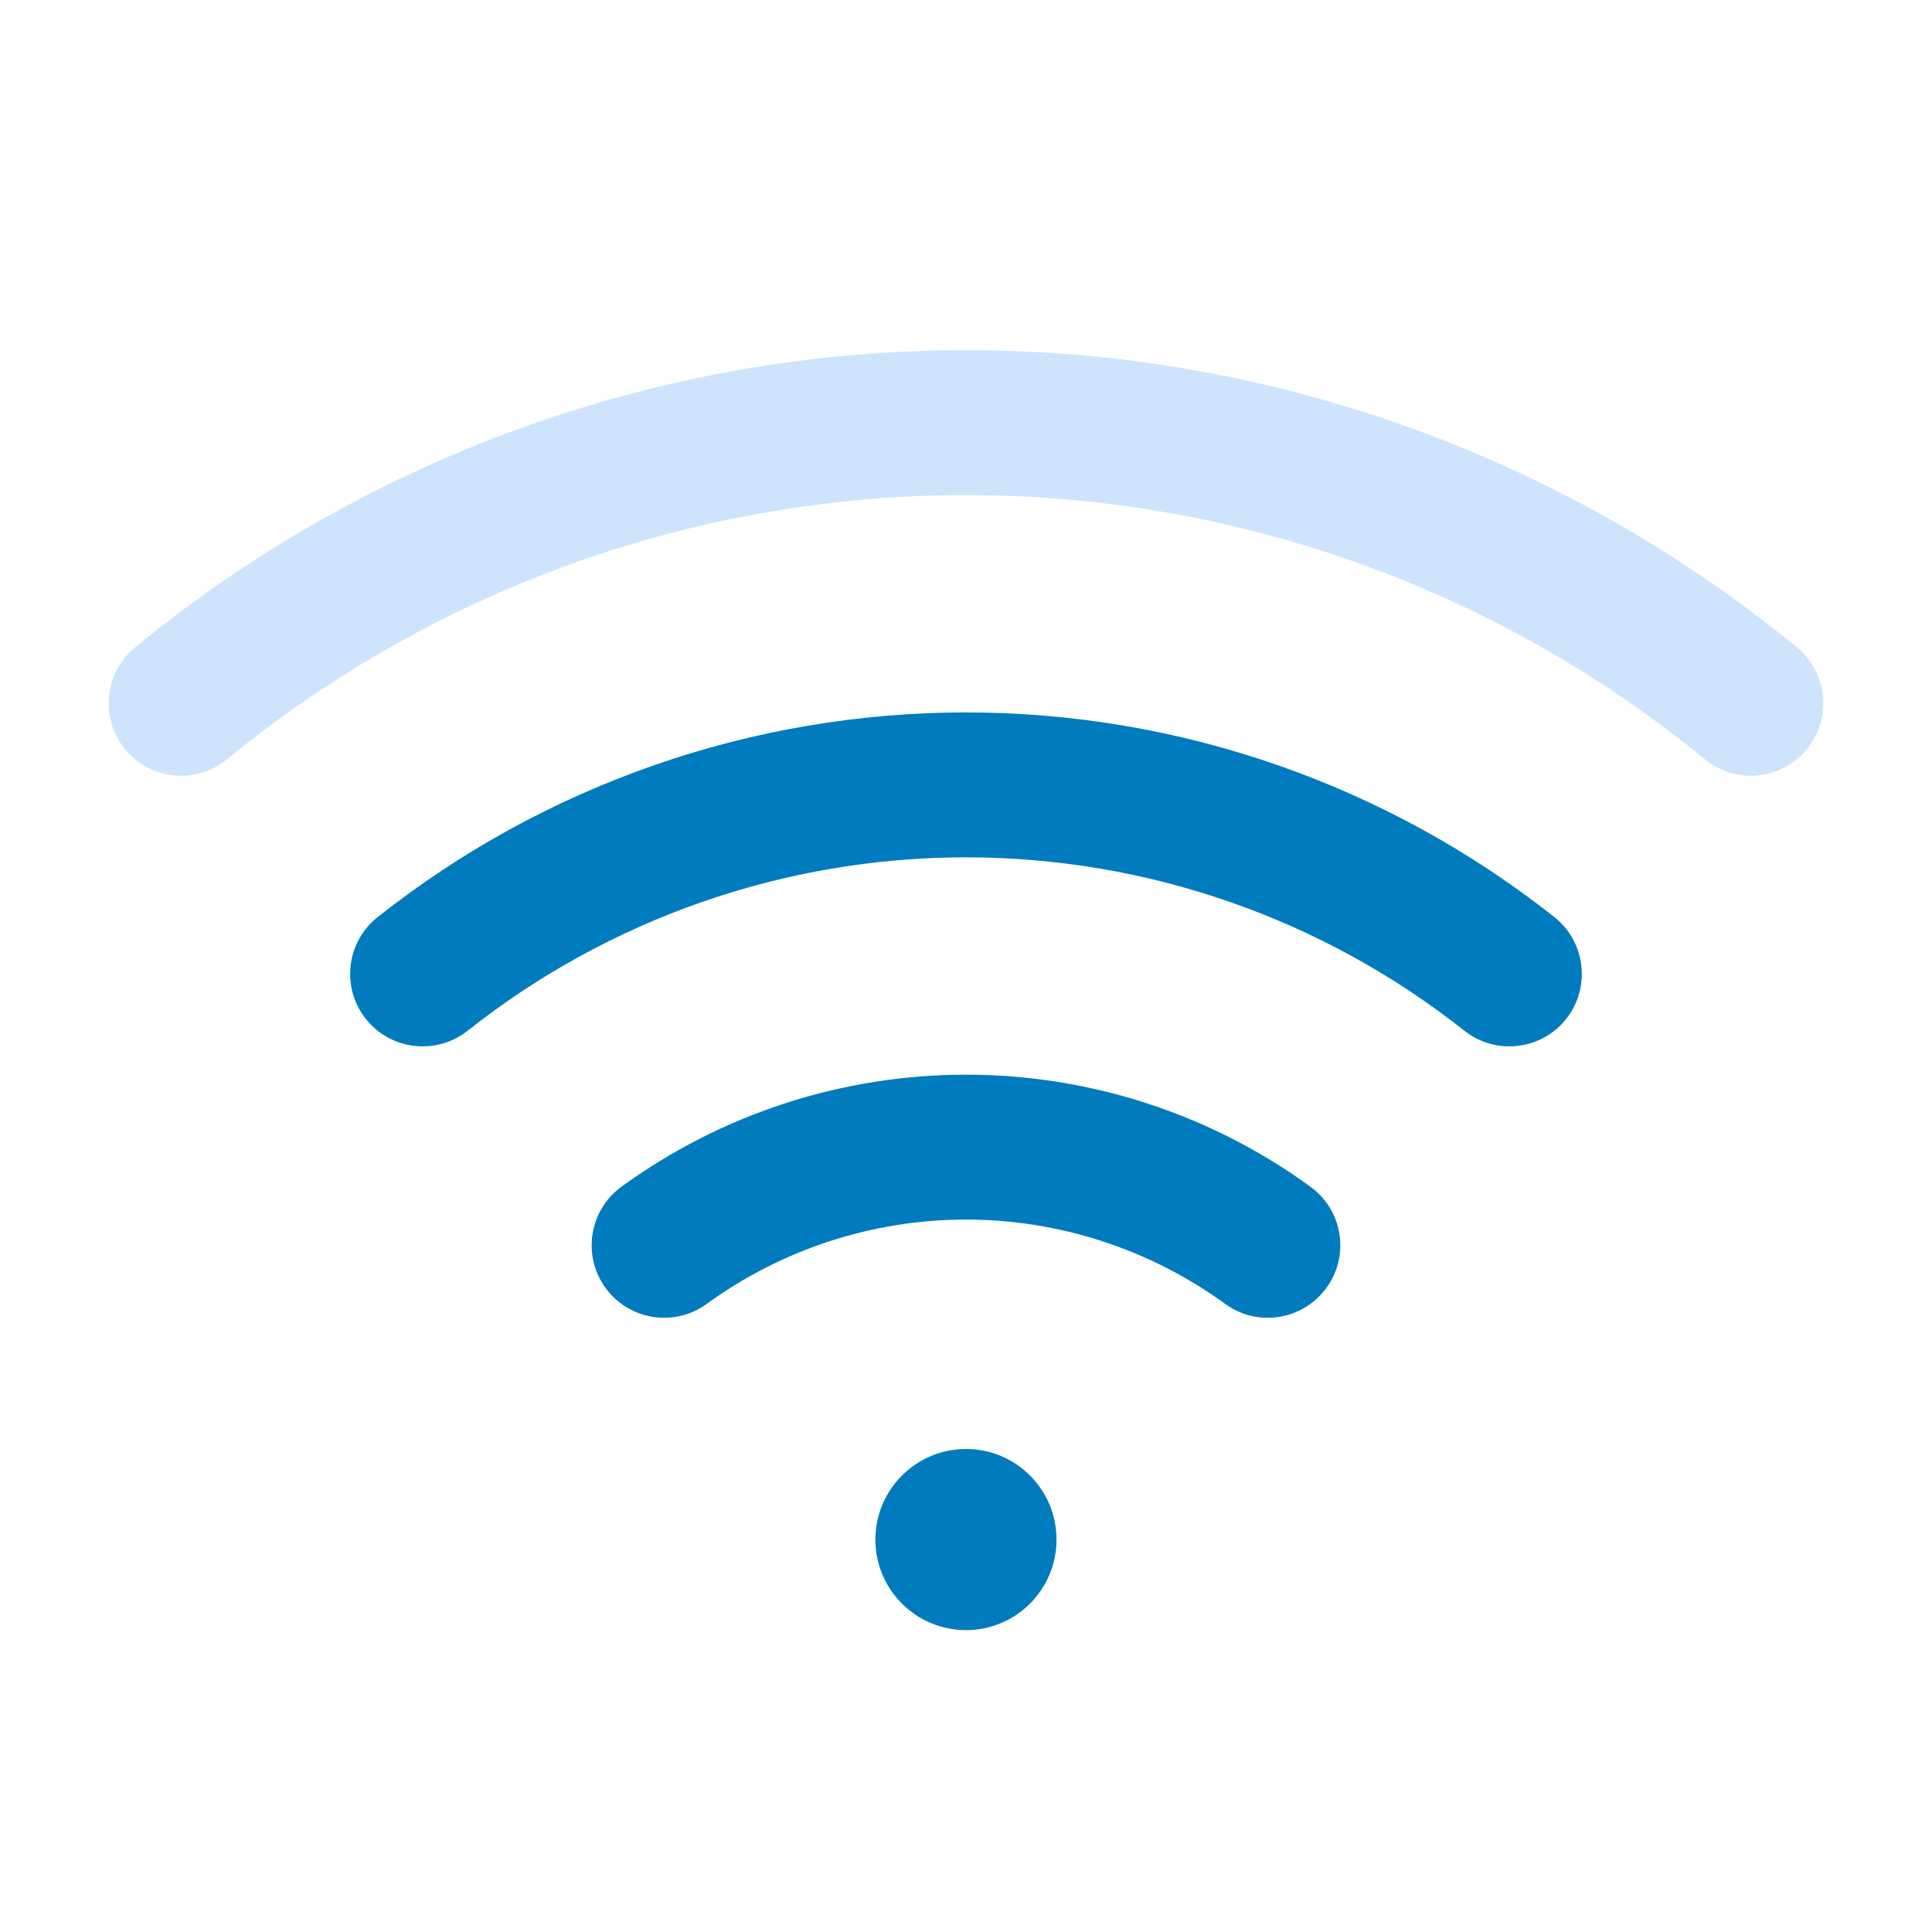
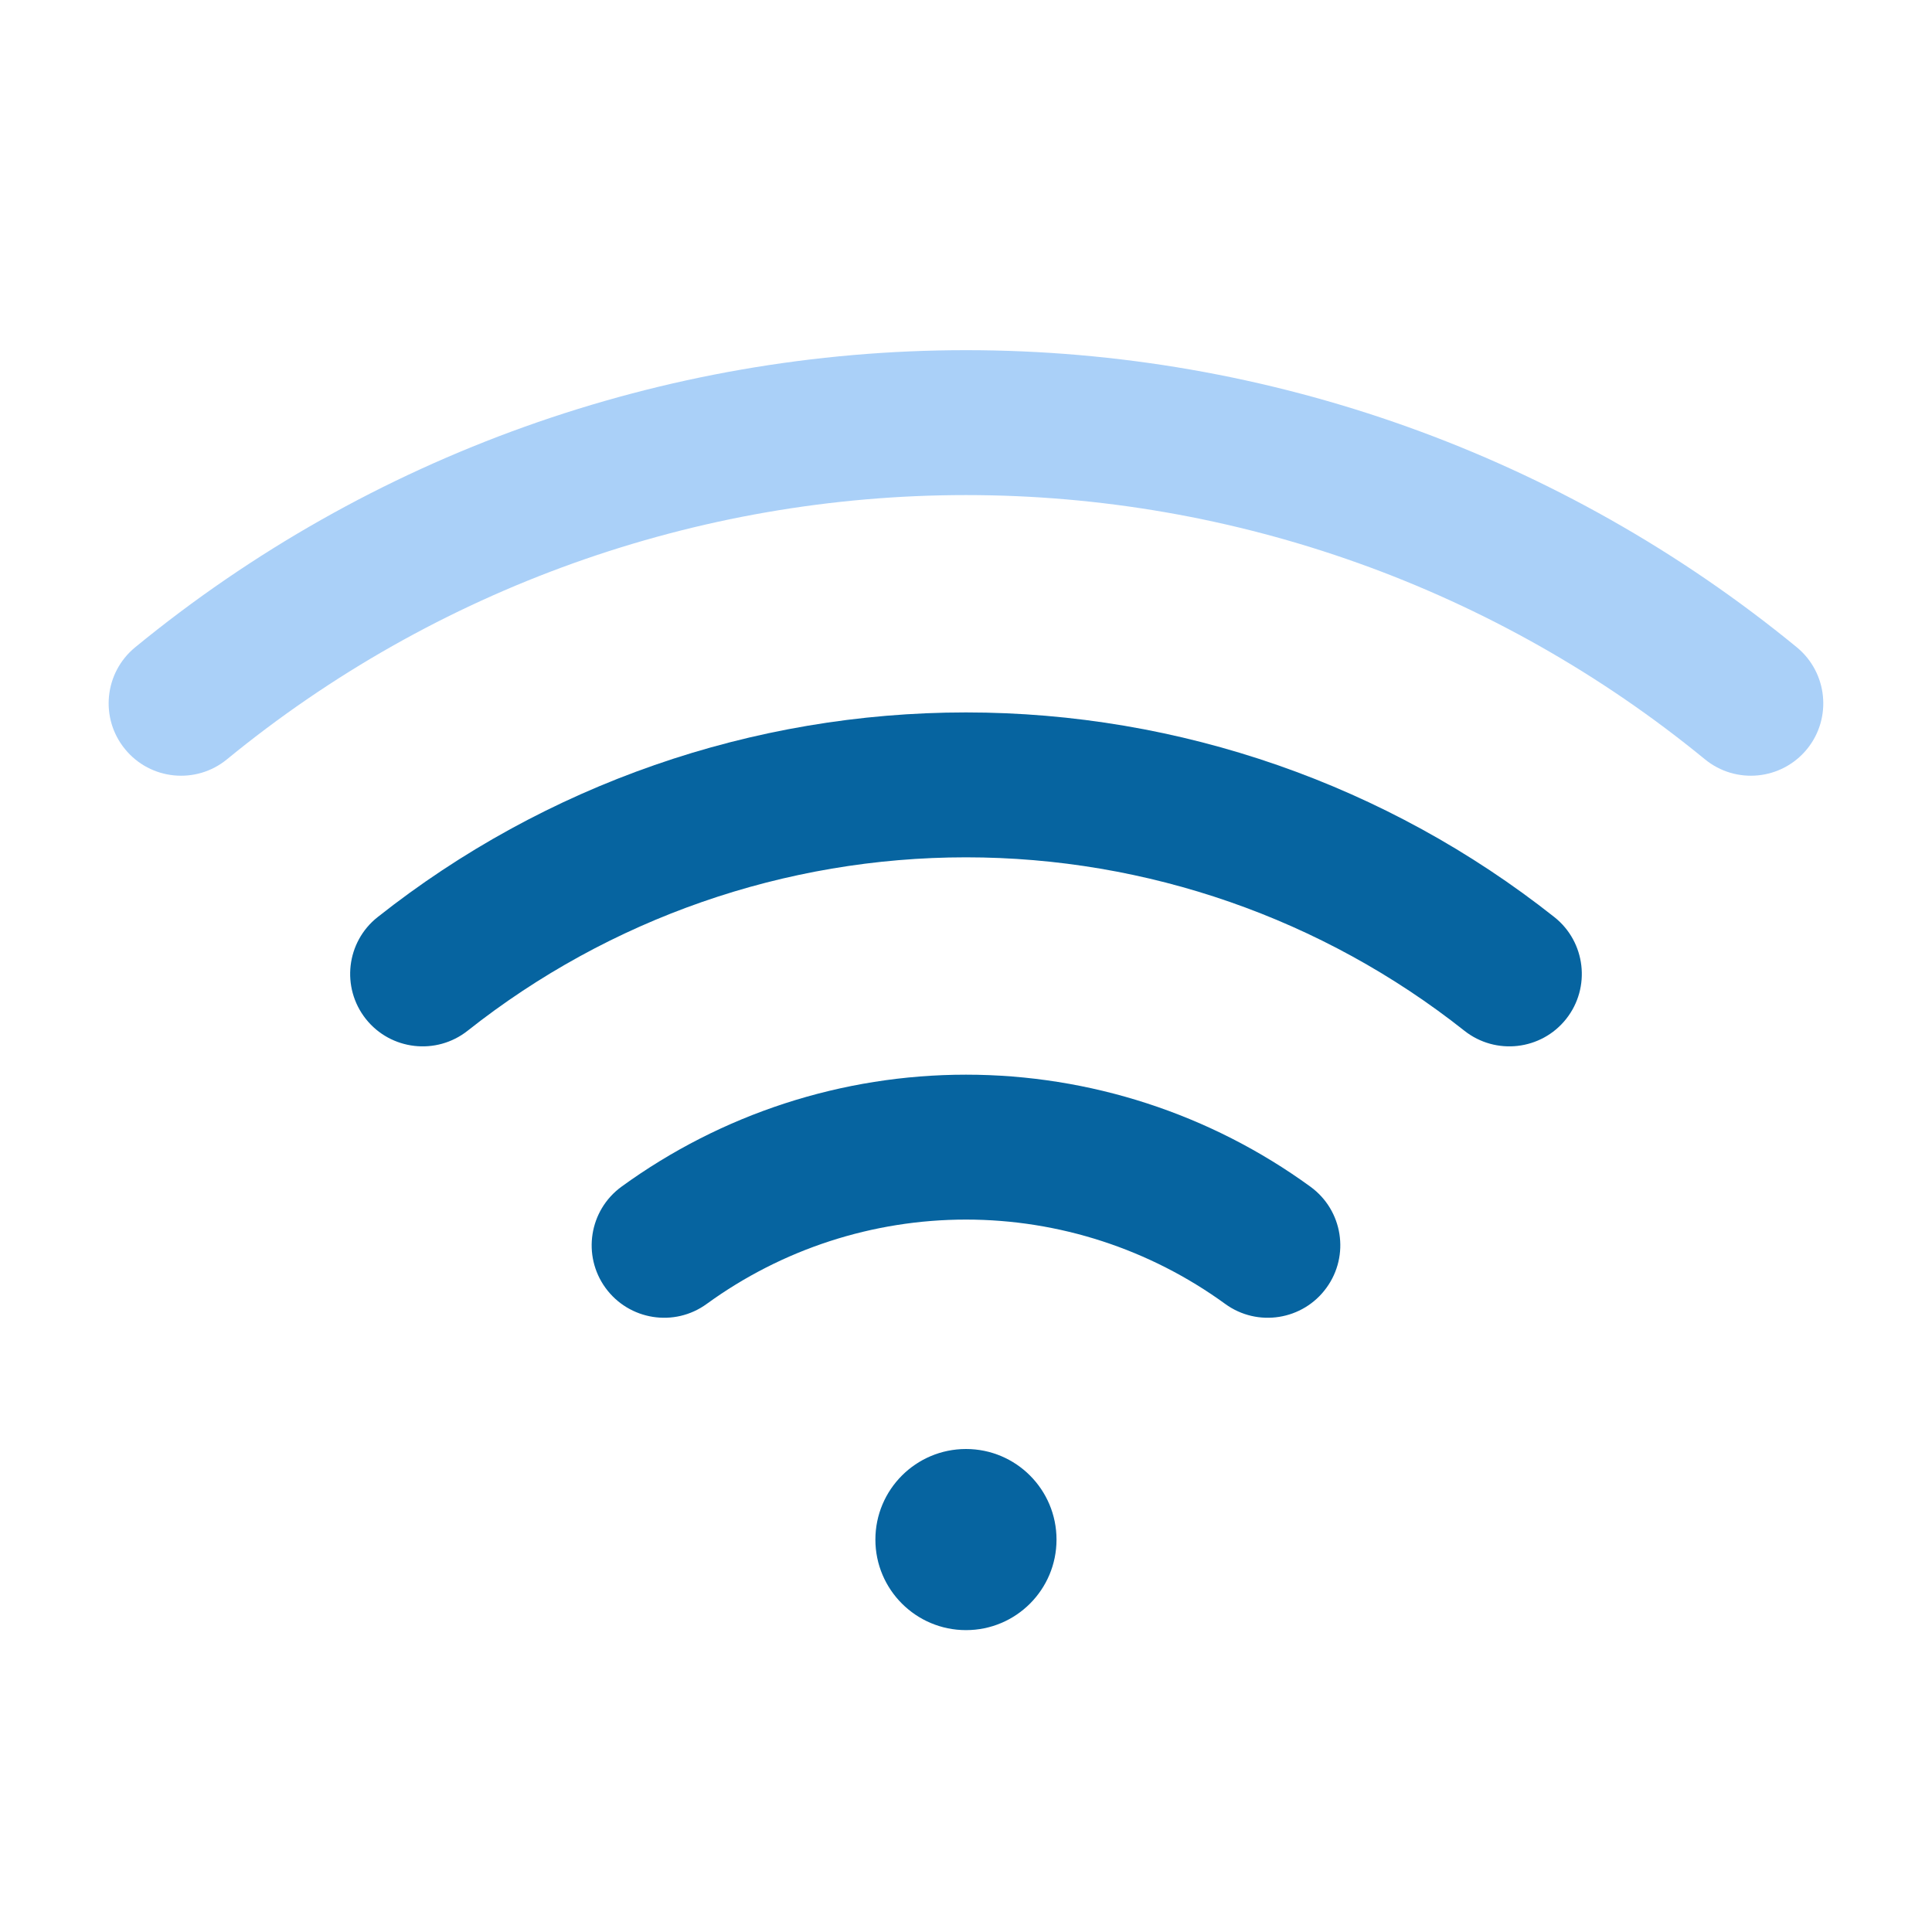
<svg xmlns="http://www.w3.org/2000/svg" width="20" height="20" viewBox="0 0 20 20" fill="none">
-   <path d="M10 3.625C13.136 3.625 16.175 4.712 18.601 6.701C18.92 6.964 18.967 7.436 18.705 7.756C18.442 8.076 17.97 8.123 17.649 7.86C15.492 6.092 12.789 5.125 10 5.125C7.211 5.125 4.507 6.092 2.35 7.86C2.03 8.123 1.557 8.076 1.295 7.756C1.032 7.436 1.079 6.964 1.399 6.701C3.824 4.712 6.864 3.625 10 3.625Z" fill="#CDE4FC" />
-   <path d="M10 15C10.518 15 10.937 15.42 10.937 15.938C10.937 16.455 10.518 16.875 10 16.875C9.482 16.875 9.062 16.455 9.062 15.938C9.062 15.42 9.482 15 10 15Z" fill="#007BBE" />
-   <path d="M10 11.125C11.281 11.125 12.53 11.531 13.566 12.285C13.901 12.529 13.975 12.997 13.731 13.332C13.488 13.667 13.018 13.742 12.683 13.498C11.903 12.931 10.964 12.625 10 12.625C9.035 12.625 8.096 12.931 7.316 13.498C6.981 13.742 6.512 13.667 6.268 13.332C6.025 12.997 6.099 12.529 6.433 12.285C7.47 11.531 8.718 11.125 10 11.125Z" fill="#007BBE" />
-   <path d="M10 7.375C12.211 7.375 14.357 8.122 16.091 9.494C16.415 9.751 16.47 10.223 16.213 10.548C15.956 10.872 15.484 10.927 15.159 10.67C13.691 9.508 11.873 8.875 10 8.875C8.127 8.875 6.309 9.508 4.841 10.67C4.516 10.927 4.044 10.872 3.787 10.548C3.53 10.223 3.584 9.751 3.909 9.494C5.642 8.122 7.789 7.375 10 7.375Z" fill="#007BBE" />
+   <path d="M10 3.625C13.136 3.625 16.175 4.712 18.601 6.701C18.92 6.964 18.967 7.436 18.705 7.756C18.442 8.076 17.97 8.123 17.649 7.86C15.492 6.092 12.789 5.125 10 5.125C7.211 5.125 4.507 6.092 2.35 7.86C2.03 8.123 1.557 8.076 1.295 7.756C1.032 7.436 1.079 6.964 1.399 6.701C3.824 4.712 6.864 3.625 10 3.625Z" fill="#AAD0F8" />
+   <path d="M10 15C10.518 15 10.937 15.42 10.937 15.938C10.937 16.455 10.518 16.875 10 16.875C9.482 16.875 9.062 16.455 9.062 15.938C9.062 15.42 9.482 15 10 15Z" fill="#0664A0" />
+   <path d="M10 11.125C11.281 11.125 12.53 11.531 13.566 12.285C13.901 12.529 13.975 12.997 13.731 13.332C13.488 13.667 13.018 13.742 12.683 13.498C11.903 12.931 10.964 12.625 10 12.625C9.035 12.625 8.096 12.931 7.316 13.498C6.981 13.742 6.512 13.667 6.268 13.332C6.025 12.997 6.099 12.529 6.433 12.285C7.47 11.531 8.718 11.125 10 11.125Z" fill="#0664A0" />
+   <path d="M10 7.375C12.211 7.375 14.357 8.122 16.091 9.494C16.415 9.751 16.47 10.223 16.213 10.548C15.956 10.872 15.484 10.927 15.159 10.67C13.691 9.508 11.873 8.875 10 8.875C8.127 8.875 6.309 9.508 4.841 10.67C4.516 10.927 4.044 10.872 3.787 10.548C3.53 10.223 3.584 9.751 3.909 9.494C5.642 8.122 7.789 7.375 10 7.375Z" fill="#0664A0" />
</svg>
